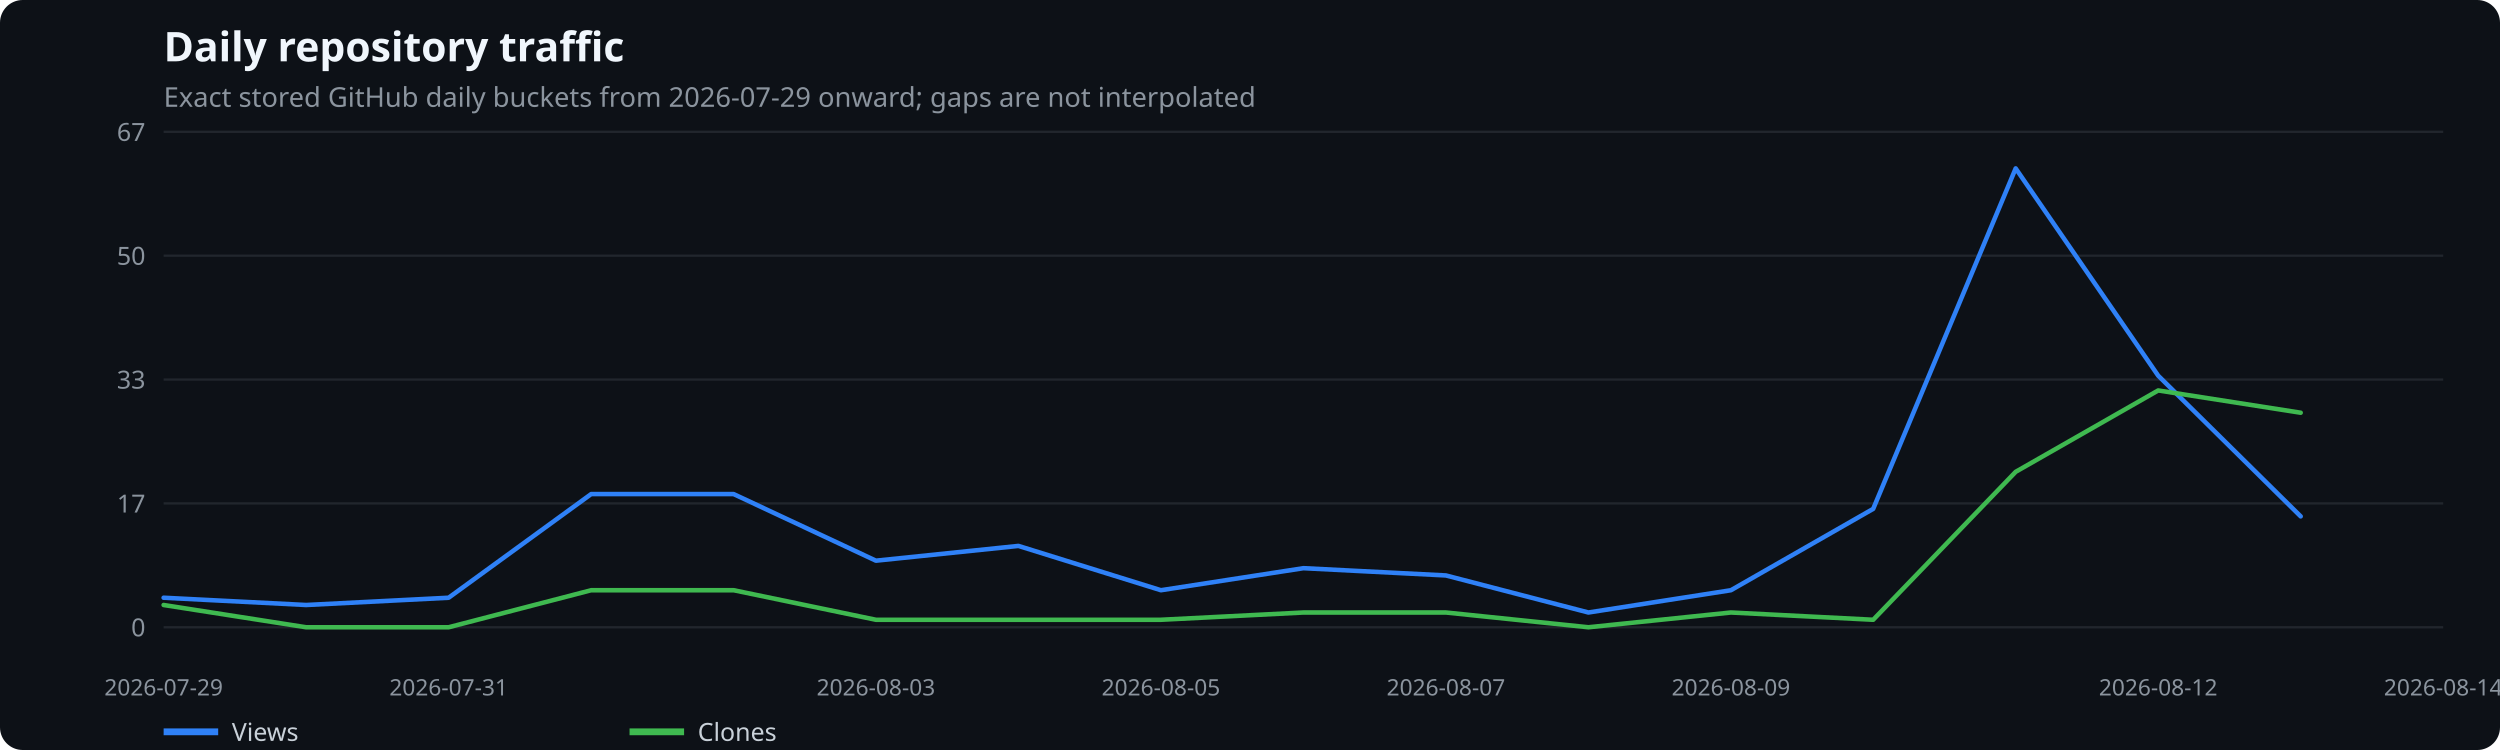
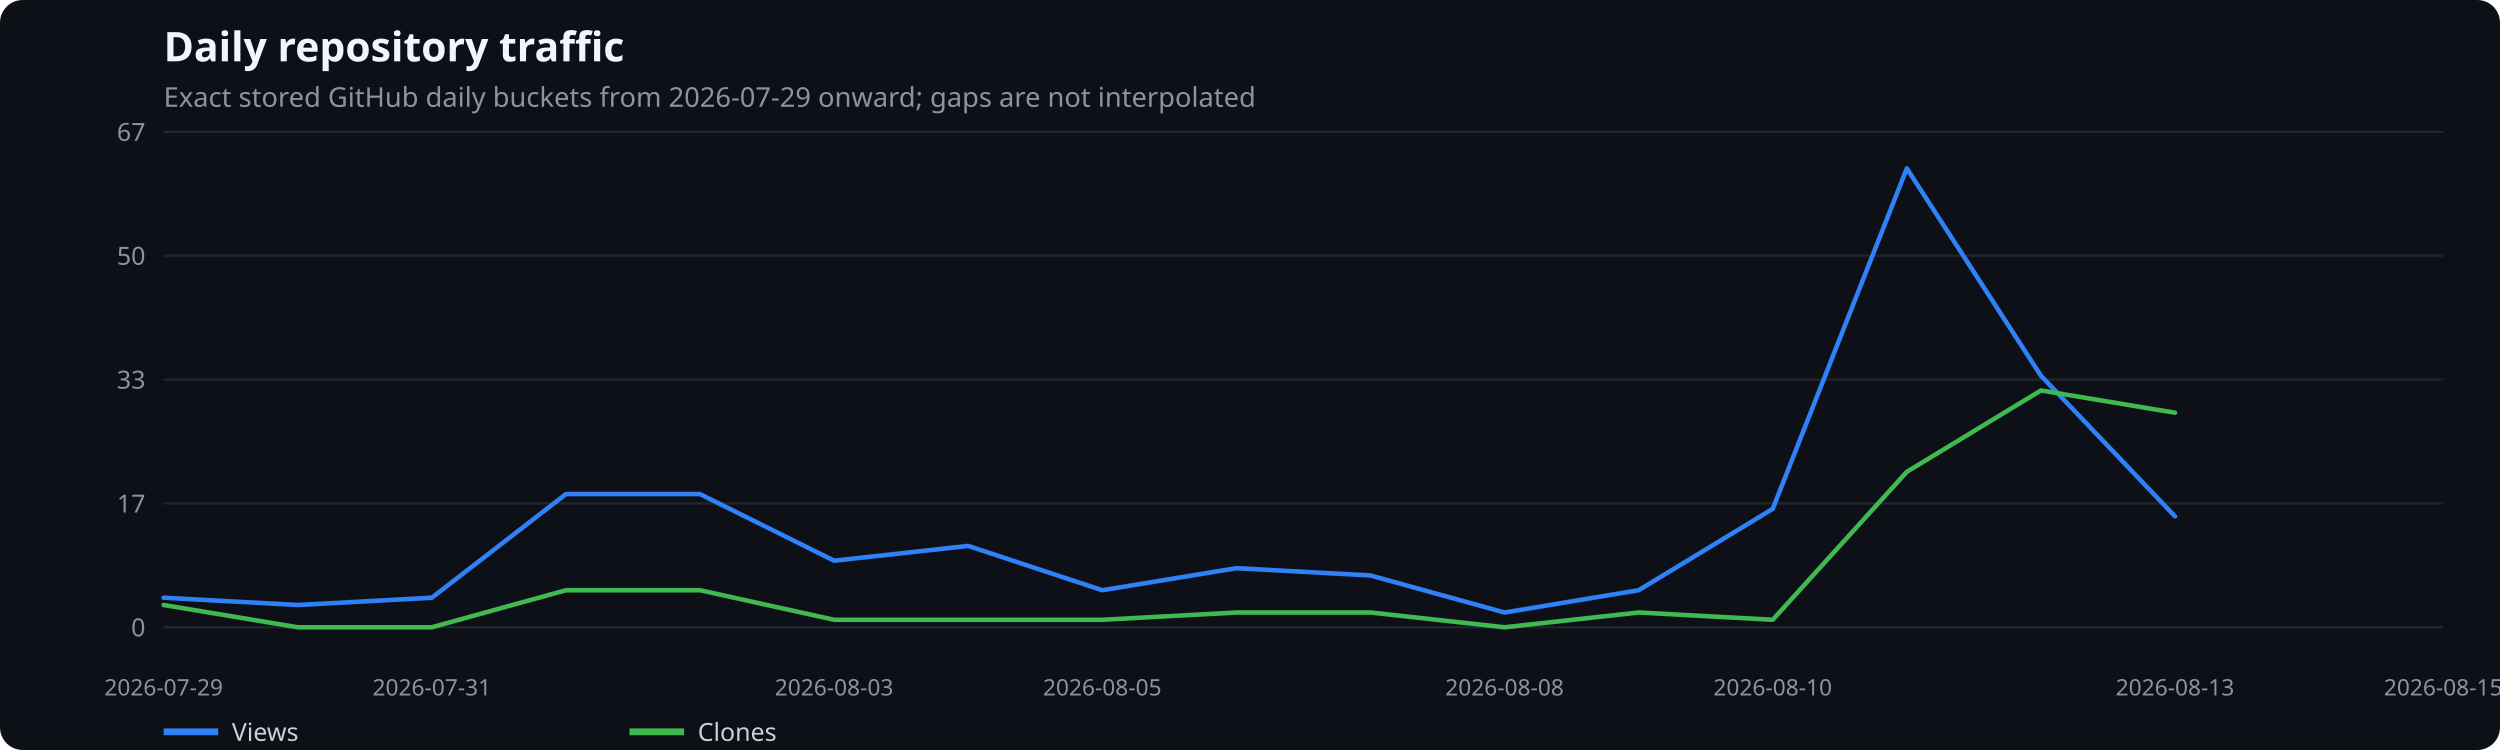
<svg xmlns="http://www.w3.org/2000/svg" width="1100" height="330" viewBox="0 0 1100 330" role="img" aria-label="Daily repository traffic">
  <rect width="100%" height="100%" fill="#0d1117" rx="10" />
  <text x="72" y="27" fill="#f0f6fc" font-family="system-ui,sans-serif" font-size="18" font-weight="600">Daily repository traffic</text>
  <text x="72" y="47" fill="#8b949e" font-family="system-ui,sans-serif" font-size="12">Exact stored GitHub daily buckets from 2026-07-29 onward; gaps are not interpolated</text>
  <line x1="72" x2="1075" y1="276.0" y2="276.0" stroke="#21262d" />
  <text x="64" y="280.0" text-anchor="end" fill="#8b949e" font-family="system-ui,sans-serif" font-size="11">0</text>
  <line x1="72" x2="1075" y1="221.5" y2="221.5" stroke="#21262d" />
  <text x="64" y="225.5" text-anchor="end" fill="#8b949e" font-family="system-ui,sans-serif" font-size="11">17</text>
  <line x1="72" x2="1075" y1="167.0" y2="167.0" stroke="#21262d" />
  <text x="64" y="171.0" text-anchor="end" fill="#8b949e" font-family="system-ui,sans-serif" font-size="11">33</text>
  <line x1="72" x2="1075" y1="112.5" y2="112.5" stroke="#21262d" />
  <text x="64" y="116.5" text-anchor="end" fill="#8b949e" font-family="system-ui,sans-serif" font-size="11">50</text>
  <line x1="72" x2="1075" y1="58.0" y2="58.0" stroke="#21262d" />
  <text x="64" y="62.0" text-anchor="end" fill="#8b949e" font-family="system-ui,sans-serif" font-size="11">67</text>
  <text x="72.0" y="306" text-anchor="middle" fill="#8b949e" font-family="system-ui,sans-serif" font-size="10">2026-07-29</text>
-   <text x="197.4" y="306" text-anchor="middle" fill="#8b949e" font-family="system-ui,sans-serif" font-size="10">2026-07-31</text>
-   <text x="385.4" y="306" text-anchor="middle" fill="#8b949e" font-family="system-ui,sans-serif" font-size="10">2026-08-03</text>
-   <text x="510.8" y="306" text-anchor="middle" fill="#8b949e" font-family="system-ui,sans-serif" font-size="10">2026-08-05</text>
-   <text x="636.2" y="306" text-anchor="middle" fill="#8b949e" font-family="system-ui,sans-serif" font-size="10">2026-08-07</text>
-   <text x="761.6" y="306" text-anchor="middle" fill="#8b949e" font-family="system-ui,sans-serif" font-size="10">2026-08-09</text>
-   <text x="949.6" y="306" text-anchor="middle" fill="#8b949e" font-family="system-ui,sans-serif" font-size="10">2026-08-12</text>
-   <text x="1075.0" y="306" text-anchor="middle" fill="#8b949e" font-family="system-ui,sans-serif" font-size="10">2026-08-14</text>
-   <polyline points="72.0,263.0 134.7,266.2 197.4,263.0 260.1,217.4 322.8,217.4 385.4,246.7 448.1,240.2 510.8,259.7 573.5,250.0 636.2,253.2 698.9,269.5 761.6,259.7 824.2,223.9 886.9,74.1 949.6,165.3 1012.3,227.2" fill="none" stroke="#2f81f7" stroke-width="2" stroke-linecap="round" stroke-linejoin="round" />
+   <text x="190.0" y="306" text-anchor="middle" fill="#8b949e" font-family="system-ui,sans-serif" font-size="10">2026-07-31</text>
+   <text x="367.0" y="306" text-anchor="middle" fill="#8b949e" font-family="system-ui,sans-serif" font-size="10">2026-08-03</text>
+   <text x="485.0" y="306" text-anchor="middle" fill="#8b949e" font-family="system-ui,sans-serif" font-size="10">2026-08-05</text>
+   <text x="662.0" y="306" text-anchor="middle" fill="#8b949e" font-family="system-ui,sans-serif" font-size="10">2026-08-08</text>
+   <text x="780.0" y="306" text-anchor="middle" fill="#8b949e" font-family="system-ui,sans-serif" font-size="10">2026-08-10</text>
+   <text x="957.0" y="306" text-anchor="middle" fill="#8b949e" font-family="system-ui,sans-serif" font-size="10">2026-08-13</text>
+   <text x="1075.0" y="306" text-anchor="middle" fill="#8b949e" font-family="system-ui,sans-serif" font-size="10">2026-08-15</text>
+   <polyline points="72.0,263.0 131.0,266.2 190.0,263.0 249.0,217.4 308.0,217.4 367.0,246.7 426.0,240.2 485.0,259.7 544.0,250.0 603.0,253.2 662.0,269.5 721.0,259.7 780.0,223.9 839.0,74.1 898.0,165.3 957.0,227.2" fill="none" stroke="#2f81f7" stroke-width="2" stroke-linecap="round" stroke-linejoin="round" />
  <line x1="72" x2="96" y1="322" y2="322" stroke="#2f81f7" stroke-width="3" />
  <text x="102" y="326" fill="#c9d1d9" font-family="system-ui,sans-serif" font-size="11">Views</text>
-   <polyline points="72.0,266.2 134.7,276.0 197.4,276.0 260.1,259.7 322.8,259.7 385.4,272.7 448.1,272.7 510.8,272.7 573.5,269.5 636.2,269.5 698.9,276.0 761.6,269.5 824.2,272.7 886.9,207.6 949.6,171.8 1012.3,181.6" fill="none" stroke="#3fb950" stroke-width="2" stroke-linecap="round" stroke-linejoin="round" />
+   <polyline points="72.0,266.2 131.0,276.0 190.0,276.0 249.0,259.7 308.0,259.7 367.0,272.7 426.0,272.7 485.0,272.7 544.0,269.5 603.0,269.5 662.0,276.0 721.0,269.5 780.0,272.7 839.0,207.6 898.0,171.8 957.0,181.6" fill="none" stroke="#3fb950" stroke-width="2" stroke-linecap="round" stroke-linejoin="round" />
  <line x1="277" x2="301" y1="322" y2="322" stroke="#3fb950" stroke-width="3" />
  <text x="307" y="326" fill="#c9d1d9" font-family="system-ui,sans-serif" font-size="11">Clones</text>
</svg>
